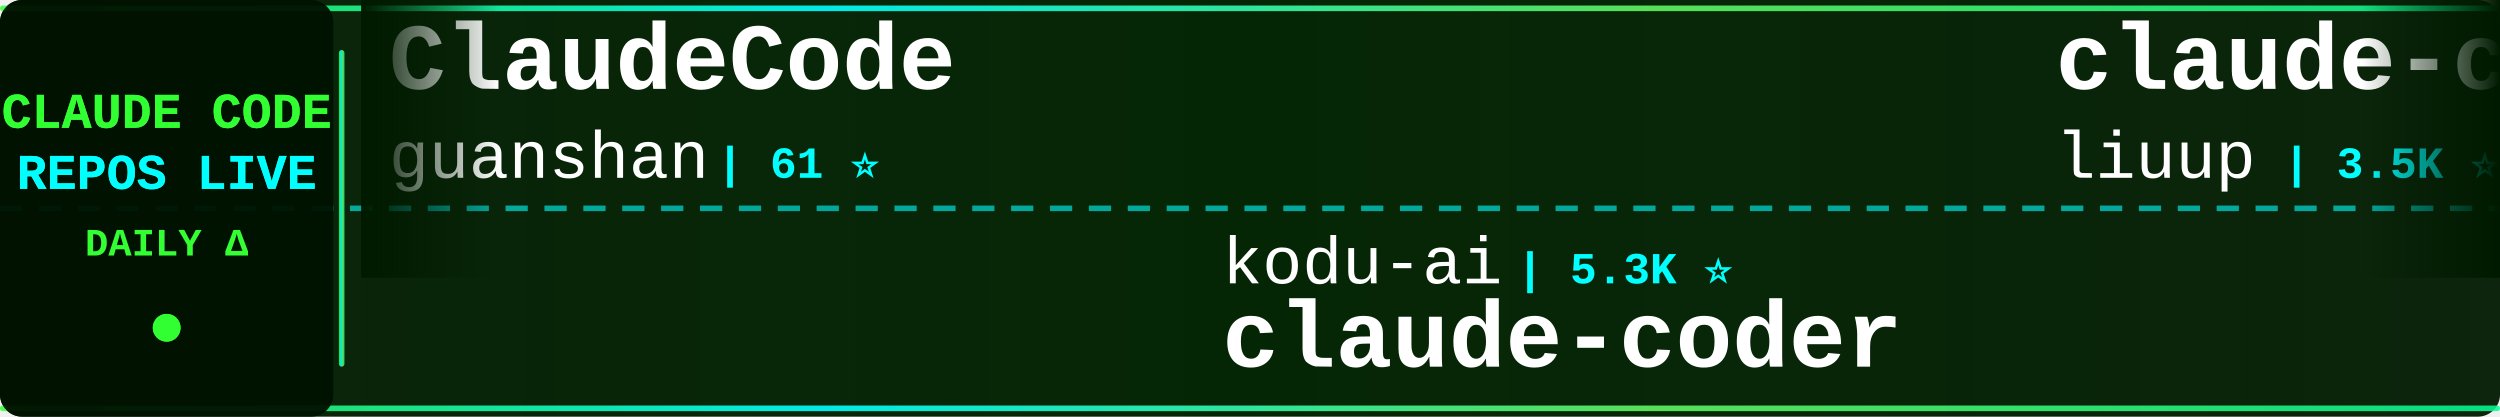
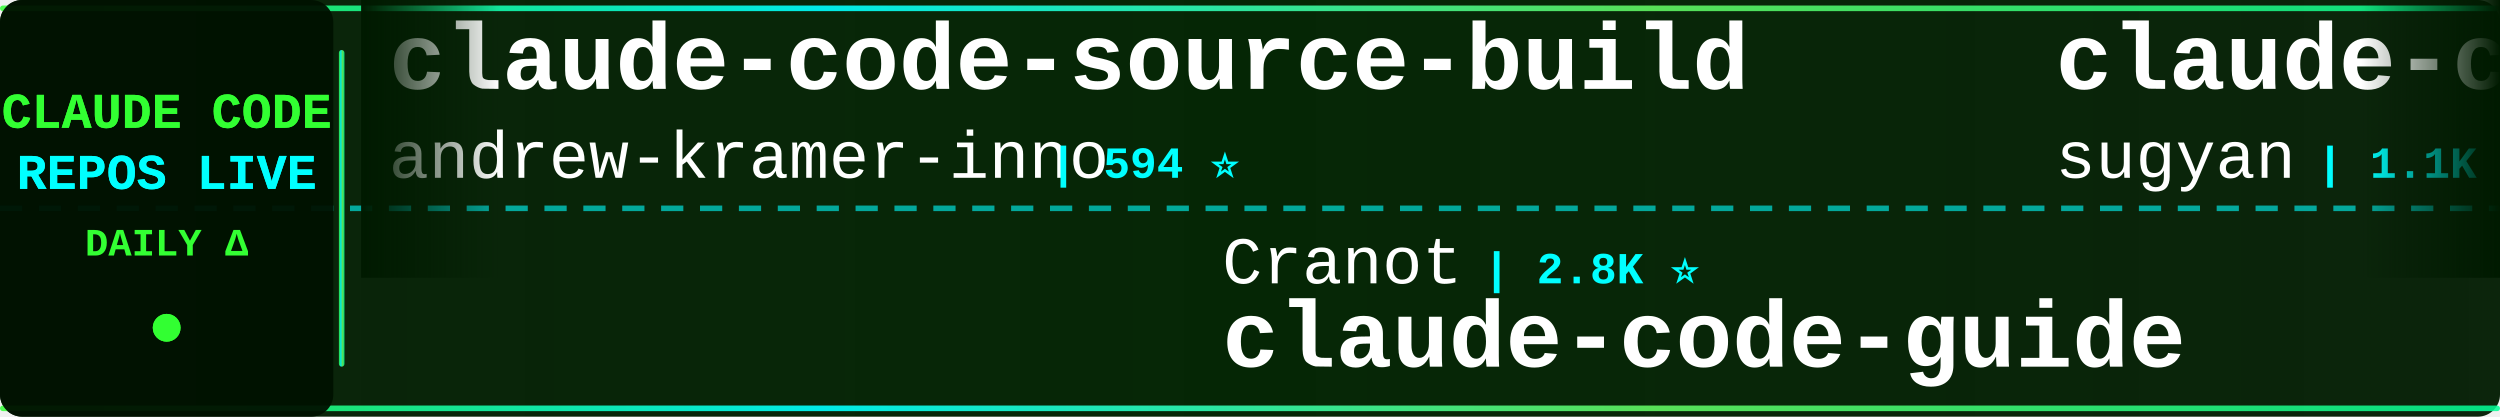
<svg xmlns="http://www.w3.org/2000/svg" width="900" height="150">
  <defs>
    <linearGradient id="tickerBg" x1="0%" y1="0%" x2="100%" y2="0%">
      <stop offset="0%" style="stop-color:#001a00;stop-opacity:0.95" />
      <stop offset="50%" style="stop-color:#002200;stop-opacity:0.98" />
      <stop offset="100%" style="stop-color:#001a00;stop-opacity:0.95" />
    </linearGradient>
    <linearGradient id="borderGrad" x1="0%" y1="0%" x2="100%" y2="0%">
      <stop offset="0%" style="stop-color:#33ff33;stop-opacity:0.85">
        <animate attributeName="stop-opacity" values="0.85;1;0.85" dur="2s" repeatCount="indefinite" />
      </stop>
      <stop offset="33%" style="stop-color:#00ffff;stop-opacity:0.9">
        <animate attributeName="stop-opacity" values="0.9;1;0.9" dur="2.2s" repeatCount="indefinite" />
      </stop>
      <stop offset="66%" style="stop-color:#66ff66;stop-opacity:0.85">
        <animate attributeName="stop-opacity" values="0.85;1;0.85" dur="1.8s" repeatCount="indefinite" />
      </stop>
      <stop offset="100%" style="stop-color:#00ff99;stop-opacity:0.85">
        <animate attributeName="stop-opacity" values="0.85;1;0.85" dur="2s" repeatCount="indefinite" />
      </stop>
    </linearGradient>
    <filter id="textGlow">
      <feGaussianBlur stdDeviation="0.1" result="coloredBlur" />
      <feMerge>
        <feMergeNode in="coloredBlur" />
        <feMergeNode in="SourceGraphic" />
      </feMerge>
    </filter>
    <filter id="metricGlow">
      <feGaussianBlur stdDeviation="0.2" result="coloredBlur" />
      <feMerge>
        <feMergeNode in="coloredBlur" />
        <feMergeNode in="SourceGraphic" />
      </feMerge>
    </filter>
    <linearGradient id="leftFade" x1="0%" y1="0%" x2="100%" y2="0%">
      <stop offset="0%" style="stop-color:#001a00;stop-opacity:1" />
      <stop offset="100%" style="stop-color:#001a00;stop-opacity:0" />
    </linearGradient>
    <linearGradient id="rightFade" x1="0%" y1="0%" x2="100%" y2="0%">
      <stop offset="0%" style="stop-color:#001a00;stop-opacity:0" />
      <stop offset="100%" style="stop-color:#001a00;stop-opacity:1" />
    </linearGradient>
  </defs>
  <rect width="900" height="150" fill="url(#tickerBg)" rx="8" />
  <rect x="0" y="2" width="900" height="2" fill="url(#borderGrad)" rx="1" />
  <rect x="0" y="146" width="900" height="2" fill="url(#borderGrad)" rx="1" />
  <line x1="0" y1="75" x2="900" y2="75" stroke="#00ffff" stroke-width="2" stroke-dasharray="8 6" opacity="0.6" />
  <rect x="0" y="0" width="120" height="150" fill="#001100" opacity="0.95" rx="8" />
  <text x="60" y="46" font-family="'Courier New', monospace" font-size="18" font-weight="bold" fill="#33ff33" text-anchor="middle" filter="url(#textGlow)">
    CLAUDE CODE
  </text>
  <text x="60" y="68" font-family="'Courier New', monospace" font-size="18" font-weight="bold" fill="#00ffff" text-anchor="middle" filter="url(#textGlow)">
    REPOS LIVE
  </text>
  <text x="60" y="92" font-family="'Courier New', monospace" font-size="14" font-weight="bold" fill="#33ff33" text-anchor="middle">
    DAILY Δ
  </text>
  <circle cx="60" cy="118" r="5" fill="#33ff33" filter="url(#metricGlow)">
    <animate attributeName="r" values="4;6;4" dur="1.5s" repeatCount="indefinite" />
    <animate attributeName="opacity" values="0.6;1;0.6" dur="1.5s" repeatCount="indefinite" />
  </circle>
  <rect x="122" y="18" width="2" height="114" fill="url(#borderGrad)" rx="1" />
  <clipPath id="tickerClip">
    <rect x="130" y="0" width="770" height="150" />
  </clipPath>
  <g clip-path="url(#tickerClip)">
    <g id="tickerItems">
      <animateTransform attributeName="transform" attributeType="XML" type="translate" from="0 0" to="-3000 0" dur="54s" repeatCount="indefinite" />
      <g transform="translate(0, 0)">
+         <text x="140" y="32" font-family="'Courier New', monospace" font-size="34" font-weight="bold" fill="#ffffff">claude-code-source-build</text>
+         <text x="140" y="64" font-family="'Courier New', monospace" font-size="24" font-weight="normal" fill="#ffffff" opacity="1.0">andrew-kramer-inno</text>
+         <text x="378" y="64" font-family="'Courier New', monospace" font-size="16" font-weight="bold" fill="#00ffff"> | 594 ⭐</text>
+       </g>
+       <g transform="translate(300, 0)">
+         <text x="140" y="102" font-family="'Courier New', monospace" font-size="24" font-weight="normal" fill="#ffffff" opacity="1.0">Cranot</text>
+         <text x="234" y="102" font-family="'Courier New', monospace" font-size="16" font-weight="bold" fill="#00ffff"> | 2.8K ⭐</text>
+         <text x="140" y="132" font-family="'Courier New', monospace" font-size="34" font-weight="bold" fill="#ffffff">claude-code-guide</text>
+       </g>
+       <g transform="translate(600, 0)">
+         <text x="140" y="32" font-family="'Courier New', monospace" font-size="34" font-weight="bold" fill="#ffffff">claude-code-webui</text>
+         <text x="140" y="64" font-family="'Courier New', monospace" font-size="24" font-weight="normal" fill="#ffffff" opacity="1.0">sugyan</text>
+         <text x="234" y="64" font-family="'Courier New', monospace" font-size="16" font-weight="bold" fill="#00ffff"> | 1.1K ⭐</text>
+       </g>
+       <g transform="translate(900, 0)">
+         <text x="140" y="102" font-family="'Courier New', monospace" font-size="24" font-weight="normal" fill="#ffffff" opacity="1.0">lorryjovens-hub</text>
+         <text x="342" y="102" font-family="'Courier New', monospace" font-size="16" font-weight="bold" fill="#00ffff"> | 1.7K ⭐</text>
+         <text x="140" y="132" font-family="'Courier New', monospace" font-size="34" font-weight="bold" fill="#ffffff">claude-code-rust</text>
+       </g>
+       <g transform="translate(1200, 0)">
        <text x="140" y="32" font-family="'Courier New', monospace" font-size="34" font-weight="bold" fill="#ffffff">ClaudeCode</text>
        <text x="140" y="64" font-family="'Courier New', monospace" font-size="24" font-weight="normal" fill="#ffffff" opacity="1.0">guanshan</text>
        <text x="258" y="64" font-family="'Courier New', monospace" font-size="16" font-weight="bold" fill="#00ffff"> | 61 ⭐</text>
      </g>
-       <g transform="translate(300, 0)">
-         <text x="140" y="102" font-family="'Courier New', monospace" font-size="24" font-weight="normal" fill="#ffffff" opacity="1.0">kodu-ai</text>
-         <text x="246" y="102" font-family="'Courier New', monospace" font-size="16" font-weight="bold" fill="#00ffff"> | 5.3K ⭐</text>
-         <text x="140" y="132" font-family="'Courier New', monospace" font-size="34" font-weight="bold" fill="#ffffff">claude-coder</text>
-       </g>
-       <g transform="translate(600, 0)">
-         <text x="140" y="32" font-family="'Courier New', monospace" font-size="34" font-weight="bold" fill="#ffffff">claude-code-analysis</text>
-         <text x="140" y="64" font-family="'Courier New', monospace" font-size="24" font-weight="normal" fill="#ffffff" opacity="1.0">liuup</text>
-         <text x="222" y="64" font-family="'Courier New', monospace" font-size="16" font-weight="bold" fill="#00ffff"> | 3.5K ⭐ +13</text>
-       </g>
-       <g transform="translate(900, 0)">
-         <text x="140" y="102" font-family="'Courier New', monospace" font-size="24" font-weight="normal" fill="#ffffff" opacity="1.0">huangserva</text>
-         <text x="282" y="102" font-family="'Courier New', monospace" font-size="16" font-weight="bold" fill="#00ffff"> | 618 ⭐</text>
-         <text x="140" y="132" font-family="'Courier New', monospace" font-size="34" font-weight="bold" fill="#ffffff">claude-code-cli</text>
-       </g>
-       <g transform="translate(1200, 0)">
-         <text x="140" y="32" font-family="'Courier New', monospace" font-size="34" font-weight="bold" fill="#ffffff">claude_code_src</text>
-         <text x="140" y="64" font-family="'Courier New', monospace" font-size="24" font-weight="normal" fill="#ffffff" opacity="1.0">ponponon</text>
-         <text x="258" y="64" font-family="'Courier New', monospace" font-size="16" font-weight="bold" fill="#00ffff"> | 2.3K ⭐ +1</text>
-       </g>
      <g transform="translate(1500, 0)">
-         <text x="140" y="102" font-family="'Courier New', monospace" font-size="24" font-weight="normal" fill="#ffffff" opacity="1.0">wanshuiyin</text>
-         <text x="282" y="102" font-family="'Courier New', monospace" font-size="16" font-weight="bold" fill="#00ffff"> | 13.4K ⭐ +50</text>
-         <text x="140" y="132" font-family="'Courier New', monospace" font-size="34" font-weight="bold" fill="#ffffff">Auto-claude-code-researc...</text>
+         <text x="140" y="102" font-family="'Courier New', monospace" font-size="24" font-weight="normal" fill="#ffffff" opacity="1.0">affaan-m</text>
+         <text x="258" y="102" font-family="'Courier New', monospace" font-size="16" font-weight="bold" fill="#00ffff"> | 229.3K ⭐ +349</text>
+         <text x="140" y="132" font-family="'Courier New', monospace" font-size="34" font-weight="bold" fill="#ffffff">ECC</text>
      </g>
      <g transform="translate(1800, 0)">
-         <text x="140" y="32" font-family="'Courier New', monospace" font-size="34" font-weight="bold" fill="#ffffff">claude-code-pm-course</text>
-         <text x="140" y="64" font-family="'Courier New', monospace" font-size="24" font-weight="normal" fill="#ffffff" opacity="1.0">carlvellotti</text>
-         <text x="306" y="64" font-family="'Courier New', monospace" font-size="16" font-weight="bold" fill="#00ffff"> | 2.1K ⭐</text>
+         <text x="140" y="32" font-family="'Courier New', monospace" font-size="34" font-weight="bold" fill="#ffffff">claude-code-local</text>
+         <text x="140" y="64" font-family="'Courier New', monospace" font-size="24" font-weight="normal" fill="#ffffff" opacity="1.0">nicedreamzapp</text>
+         <text x="318" y="64" font-family="'Courier New', monospace" font-size="16" font-weight="bold" fill="#00ffff"> | 2.9K ⭐ +5</text>
      </g>
      <g transform="translate(2100, 0)">
-         <text x="140" y="102" font-family="'Courier New', monospace" font-size="24" font-weight="normal" fill="#ffffff" opacity="1.0">alirezarezvani</text>
-         <text x="330" y="102" font-family="'Courier New', monospace" font-size="16" font-weight="bold" fill="#00ffff"> | 22.5K ⭐ +149</text>
-         <text x="140" y="132" font-family="'Courier New', monospace" font-size="34" font-weight="bold" fill="#ffffff">claude-skills</text>
+         <text x="140" y="102" font-family="'Courier New', monospace" font-size="24" font-weight="normal" fill="#ffffff" opacity="1.0">AprilNEA</text>
+         <text x="258" y="102" font-family="'Courier New', monospace" font-size="16" font-weight="bold" fill="#00ffff"> | 391 ⭐</text>
+         <text x="140" y="132" font-family="'Courier New', monospace" font-size="34" font-weight="bold" fill="#ffffff">claude-code-source</text>
      </g>
      <g transform="translate(2400, 0)">
-         <text x="140" y="32" font-family="'Courier New', monospace" font-size="34" font-weight="bold" fill="#ffffff">claude-code-harness</text>
-         <text x="140" y="64" font-family="'Courier New', monospace" font-size="24" font-weight="normal" fill="#ffffff" opacity="1.0">Chachamaru127</text>
-         <text x="318" y="64" font-family="'Courier New', monospace" font-size="16" font-weight="bold" fill="#00ffff"> | 3.0K ⭐ +6</text>
+         <text x="140" y="32" font-family="'Courier New', monospace" font-size="34" font-weight="bold" fill="#ffffff">how-claude-code-works</text>
+         <text x="140" y="64" font-family="'Courier New', monospace" font-size="24" font-weight="normal" fill="#ffffff" opacity="1.0">Windy3f3f3f3f</text>
+         <text x="318" y="64" font-family="'Courier New', monospace" font-size="16" font-weight="bold" fill="#00ffff"> | 3.2K ⭐ +12</text>
      </g>
      <g transform="translate(2700, 0)">
-         <text x="140" y="102" font-family="'Courier New', monospace" font-size="24" font-weight="normal" fill="#ffffff" opacity="1.0">musistudio</text>
-         <text x="282" y="102" font-family="'Courier New', monospace" font-size="16" font-weight="bold" fill="#00ffff"> | 35.8K ⭐ +17</text>
-         <text x="140" y="132" font-family="'Courier New', monospace" font-size="34" font-weight="bold" fill="#ffffff">claude-code-router</text>
+         <text x="140" y="102" font-family="'Courier New', monospace" font-size="24" font-weight="normal" fill="#ffffff" opacity="1.0">ponponon</text>
+         <text x="258" y="102" font-family="'Courier New', monospace" font-size="16" font-weight="bold" fill="#00ffff"> | 2.3K ⭐ +1</text>
+         <text x="140" y="132" font-family="'Courier New', monospace" font-size="34" font-weight="bold" fill="#ffffff">claude_code_src</text>
      </g>
      <g transform="translate(3000, 0)">
-         <text x="140" y="32" font-family="'Courier New', monospace" font-size="34" font-weight="bold" fill="#ffffff">ClaudeCode</text>
-         <text x="140" y="64" font-family="'Courier New', monospace" font-size="24" font-weight="normal" fill="#ffffff" opacity="1.0">guanshan</text>
-         <text x="258" y="64" font-family="'Courier New', monospace" font-size="16" font-weight="bold" fill="#00ffff"> | 61 ⭐</text>
+         <text x="140" y="32" font-family="'Courier New', monospace" font-size="34" font-weight="bold" fill="#ffffff">claude-code-source-build</text>
+         <text x="140" y="64" font-family="'Courier New', monospace" font-size="24" font-weight="normal" fill="#ffffff" opacity="1.0">andrew-kramer-inno</text>
+         <text x="378" y="64" font-family="'Courier New', monospace" font-size="16" font-weight="bold" fill="#00ffff"> | 594 ⭐</text>
      </g>
      <g transform="translate(3300, 0)">
-         <text x="140" y="102" font-family="'Courier New', monospace" font-size="24" font-weight="normal" fill="#ffffff" opacity="1.0">kodu-ai</text>
-         <text x="246" y="102" font-family="'Courier New', monospace" font-size="16" font-weight="bold" fill="#00ffff"> | 5.3K ⭐</text>
-         <text x="140" y="132" font-family="'Courier New', monospace" font-size="34" font-weight="bold" fill="#ffffff">claude-coder</text>
+         <text x="140" y="102" font-family="'Courier New', monospace" font-size="24" font-weight="normal" fill="#ffffff" opacity="1.0">Cranot</text>
+         <text x="234" y="102" font-family="'Courier New', monospace" font-size="16" font-weight="bold" fill="#00ffff"> | 2.8K ⭐</text>
+         <text x="140" y="132" font-family="'Courier New', monospace" font-size="34" font-weight="bold" fill="#ffffff">claude-code-guide</text>
      </g>
      <g transform="translate(3600, 0)">
-         <text x="140" y="32" font-family="'Courier New', monospace" font-size="34" font-weight="bold" fill="#ffffff">claude-code-analysis</text>
-         <text x="140" y="64" font-family="'Courier New', monospace" font-size="24" font-weight="normal" fill="#ffffff" opacity="1.0">liuup</text>
-         <text x="222" y="64" font-family="'Courier New', monospace" font-size="16" font-weight="bold" fill="#00ffff"> | 3.5K ⭐ +13</text>
+         <text x="140" y="32" font-family="'Courier New', monospace" font-size="34" font-weight="bold" fill="#ffffff">claude-code-webui</text>
+         <text x="140" y="64" font-family="'Courier New', monospace" font-size="24" font-weight="normal" fill="#ffffff" opacity="1.0">sugyan</text>
+         <text x="234" y="64" font-family="'Courier New', monospace" font-size="16" font-weight="bold" fill="#00ffff"> | 1.1K ⭐</text>
      </g>
      <g transform="translate(3900, 0)">
-         <text x="140" y="102" font-family="'Courier New', monospace" font-size="24" font-weight="normal" fill="#ffffff" opacity="1.0">huangserva</text>
-         <text x="282" y="102" font-family="'Courier New', monospace" font-size="16" font-weight="bold" fill="#00ffff"> | 618 ⭐</text>
-         <text x="140" y="132" font-family="'Courier New', monospace" font-size="34" font-weight="bold" fill="#ffffff">claude-code-cli</text>
+         <text x="140" y="102" font-family="'Courier New', monospace" font-size="24" font-weight="normal" fill="#ffffff" opacity="1.0">lorryjovens-hub</text>
+         <text x="342" y="102" font-family="'Courier New', monospace" font-size="16" font-weight="bold" fill="#00ffff"> | 1.7K ⭐</text>
+         <text x="140" y="132" font-family="'Courier New', monospace" font-size="34" font-weight="bold" fill="#ffffff">claude-code-rust</text>
      </g>
    </g>
  </g>
  <rect x="130" y="0" width="50" height="100" fill="url(#leftFade)" />
  <rect x="850" y="0" width="50" height="100" fill="url(#rightFade)" />
</svg>
